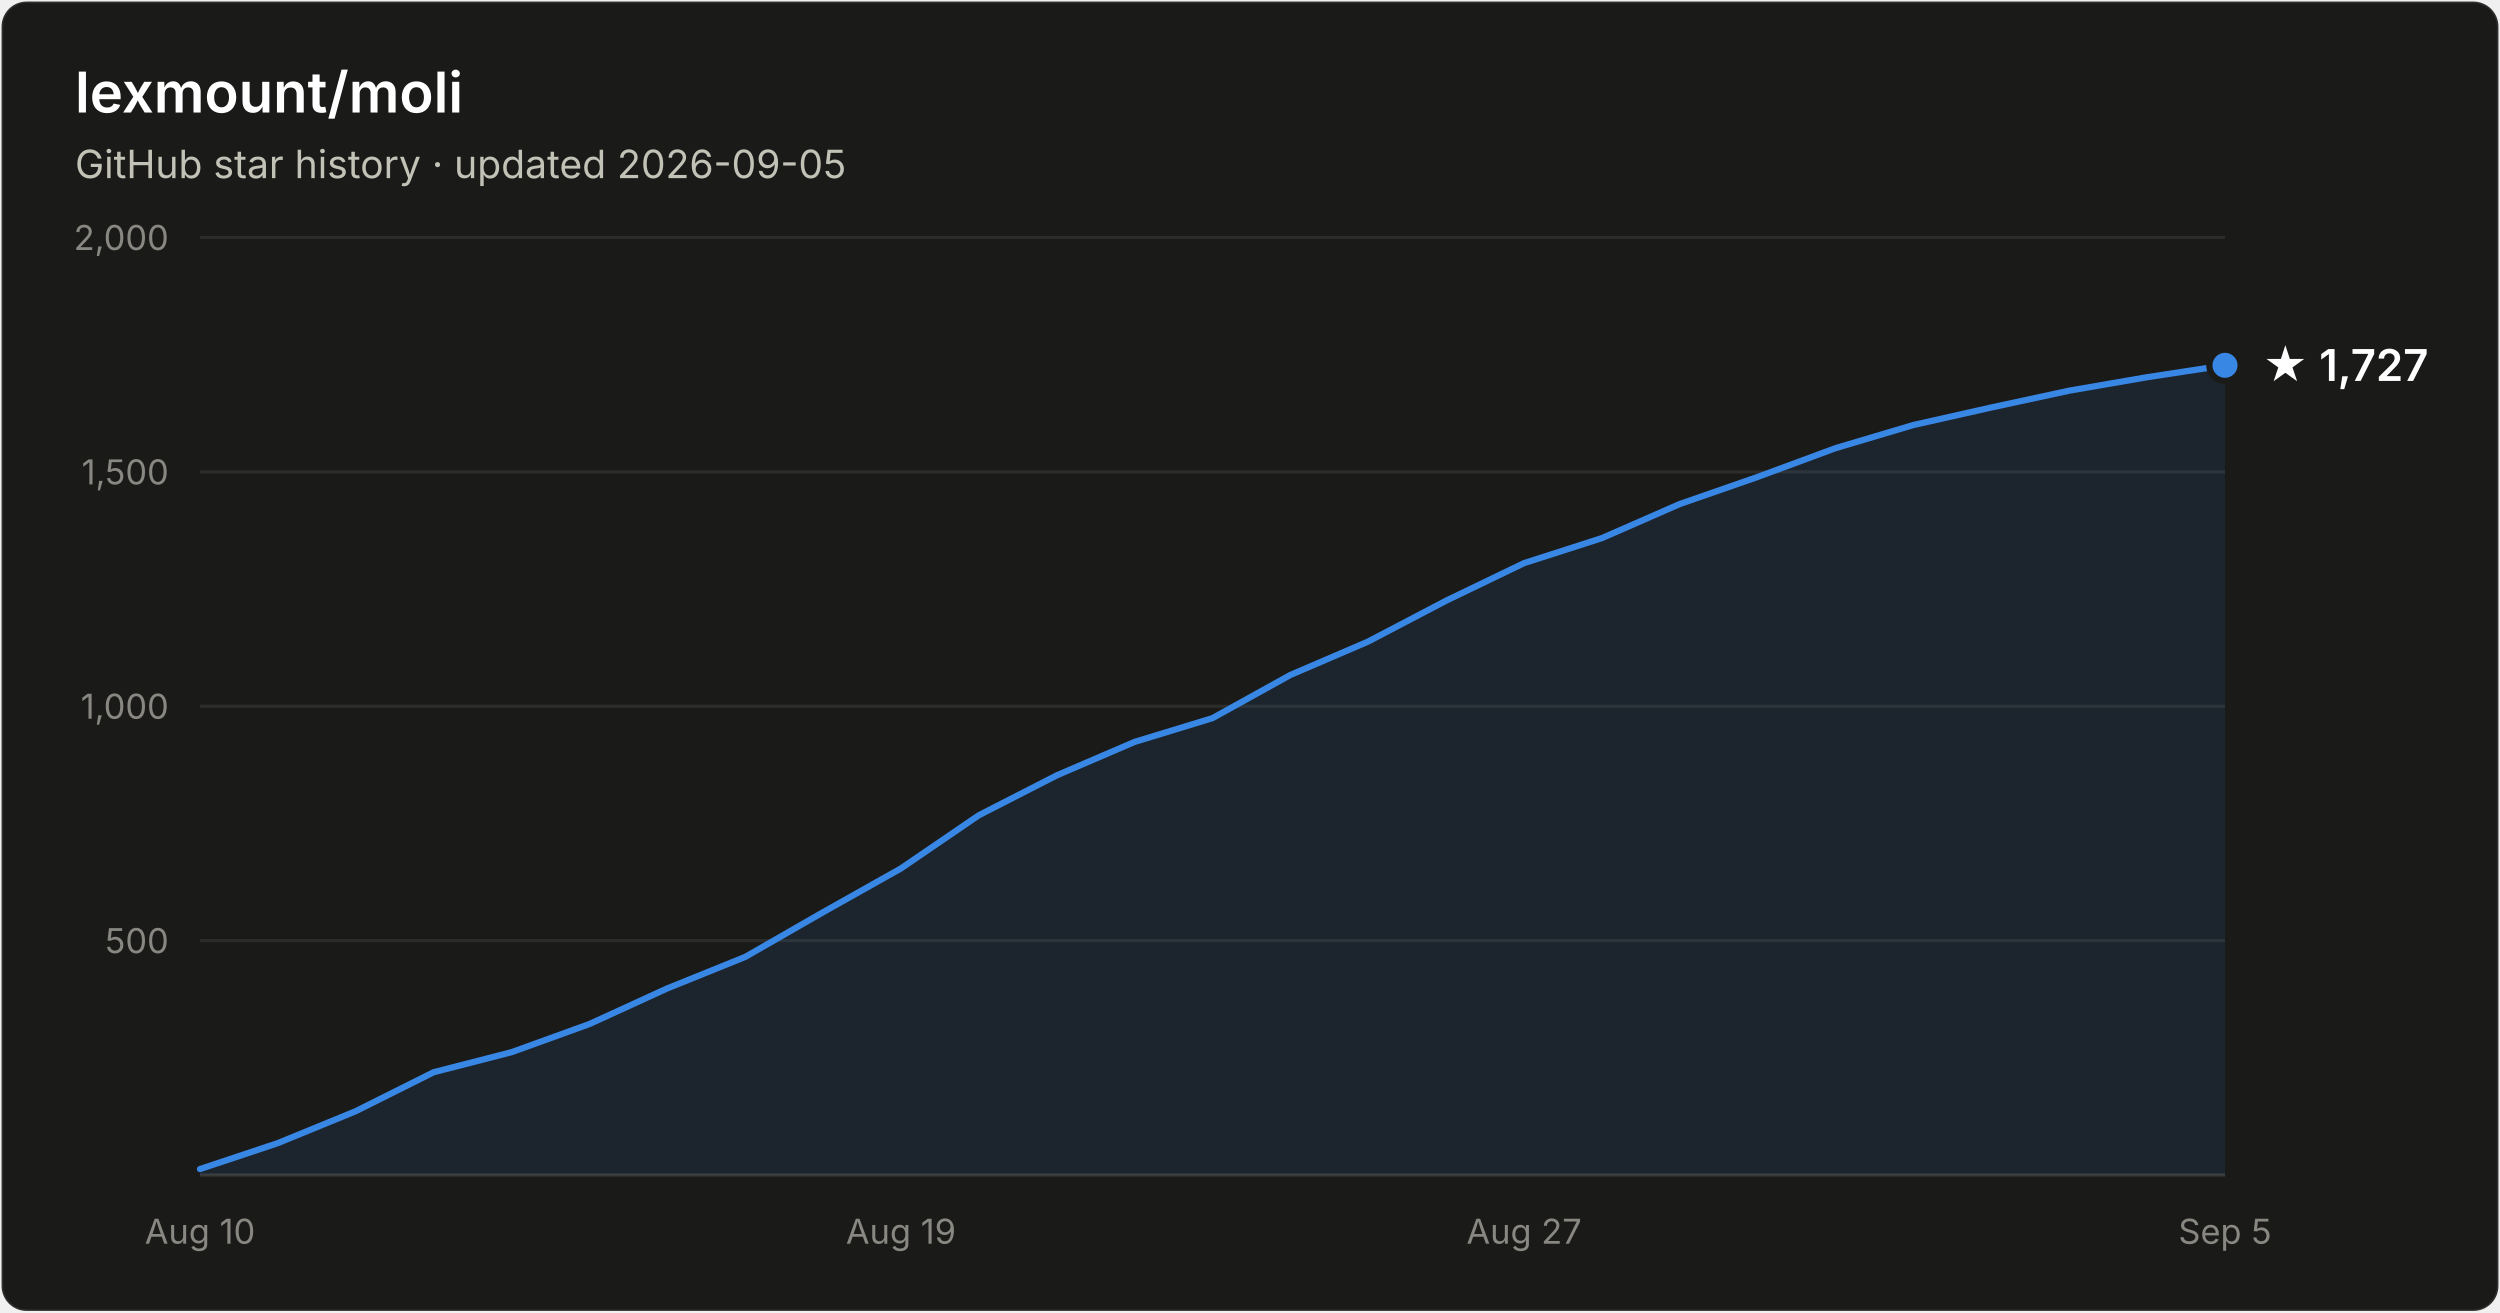
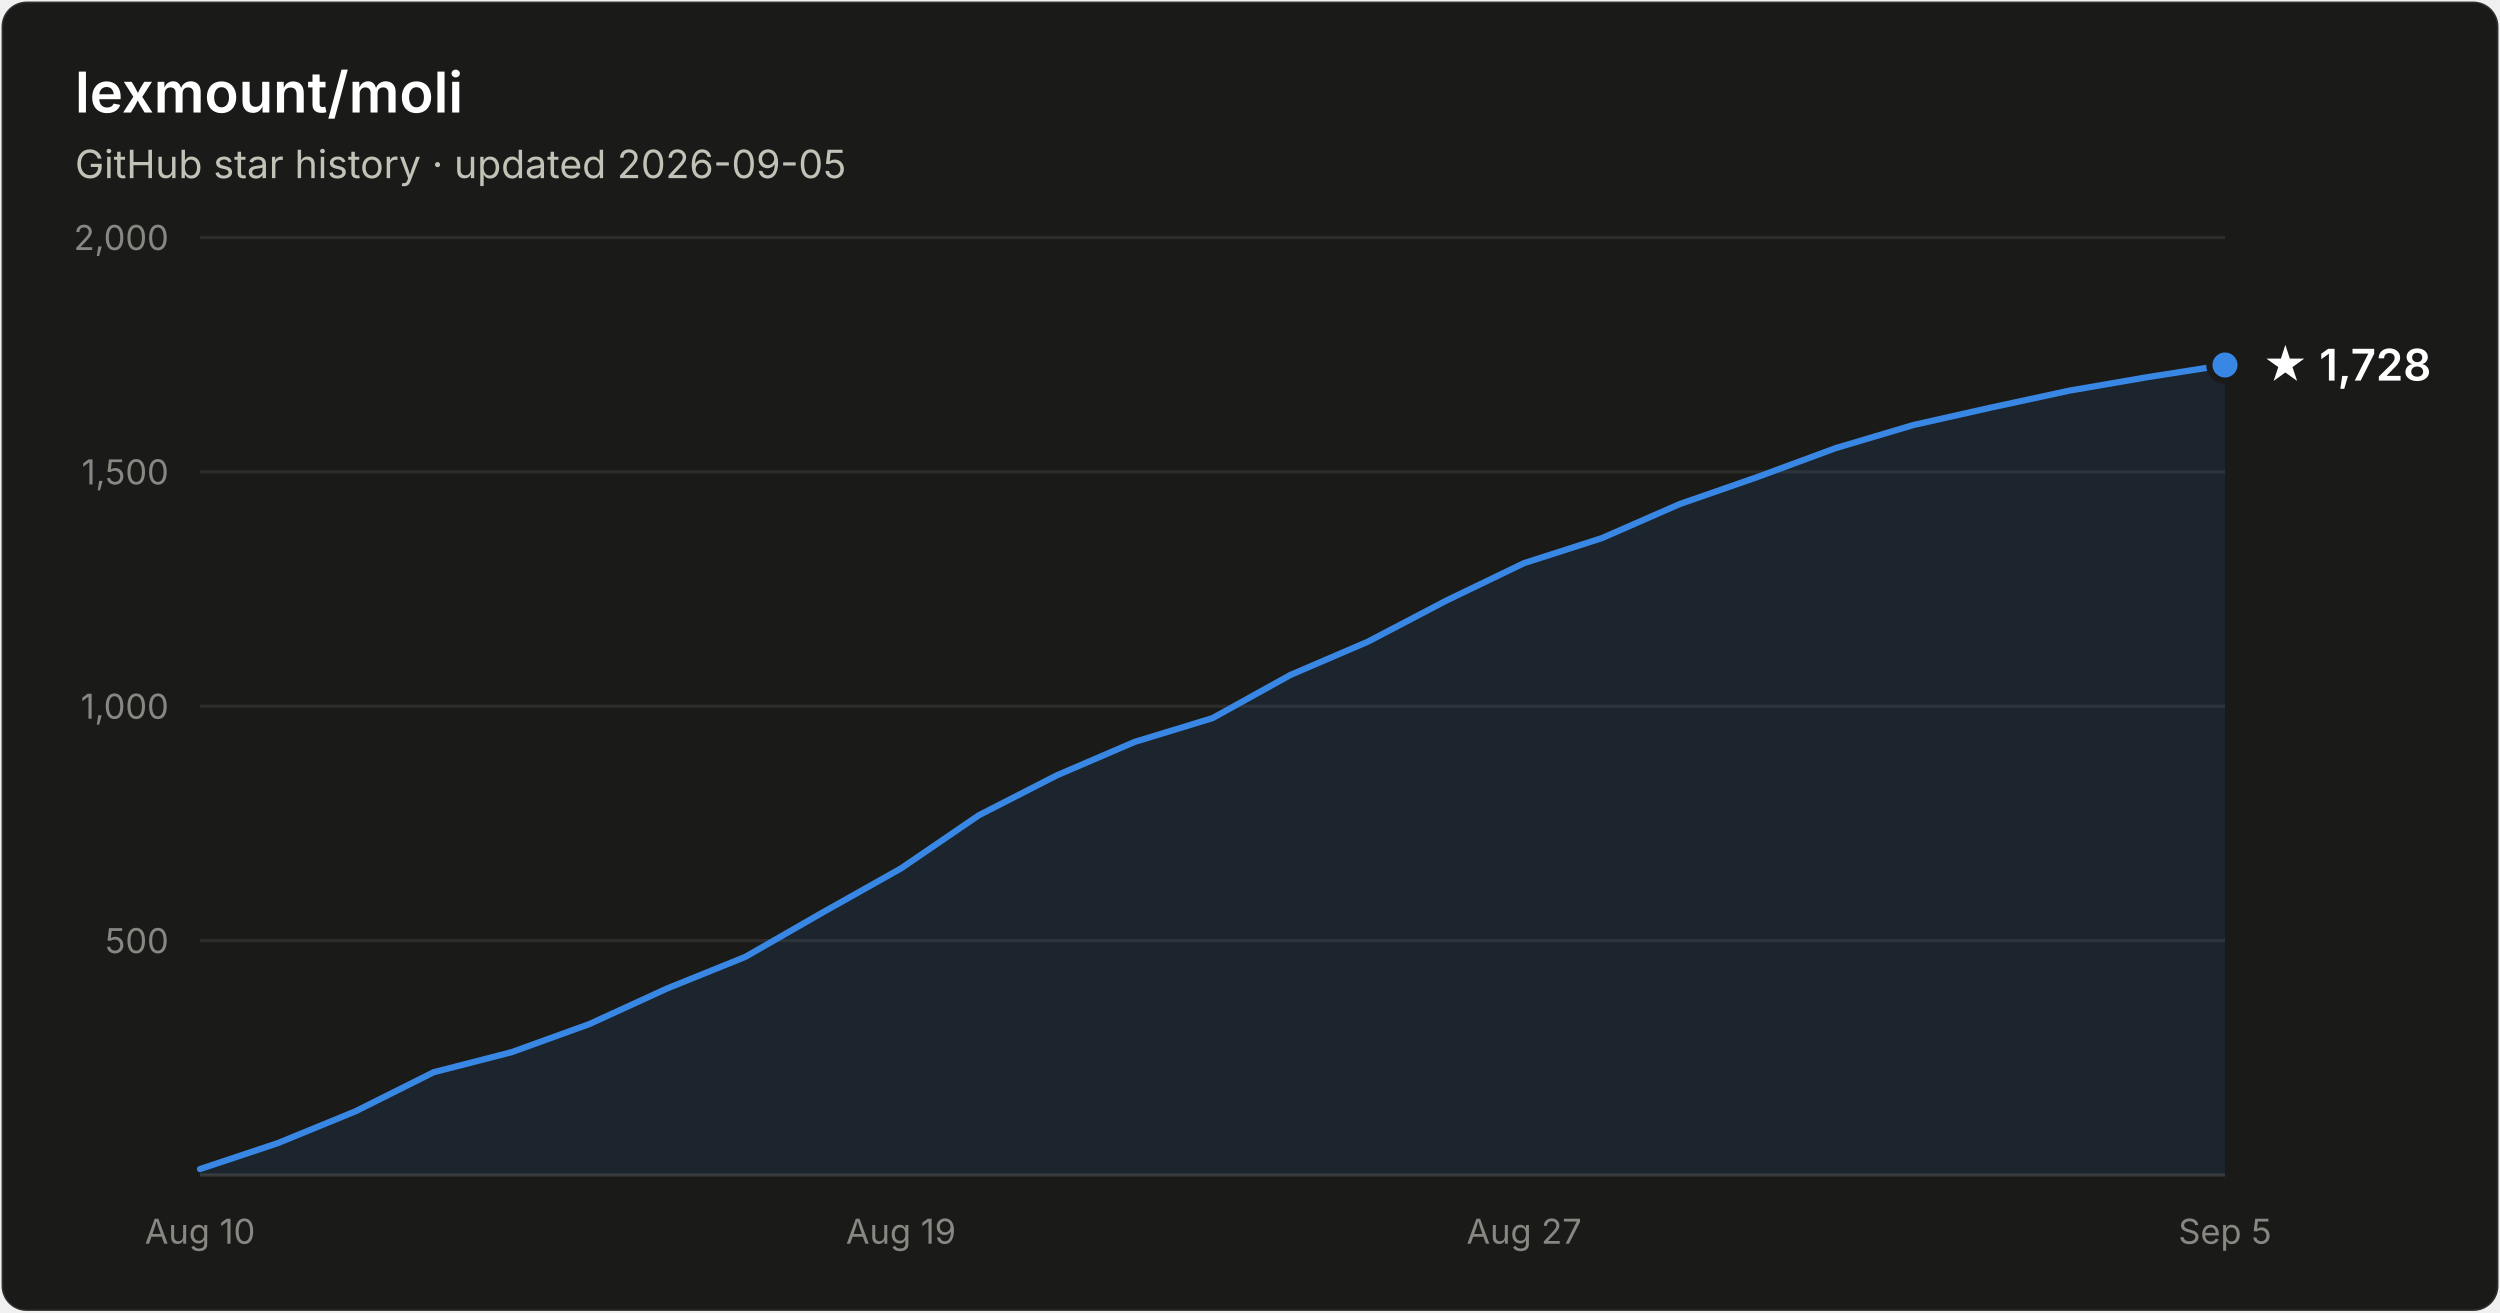
- <svg xmlns="http://www.w3.org/2000/svg" width="800" height="420" viewBox="0 0 800 420" font-family="system-ui, -apple-system, Segoe UI, sans-serif" role="img" aria-label="Star history of lexmount/moli: 1,727 stars as of 2026-09-05">
+ <svg xmlns="http://www.w3.org/2000/svg" width="800" height="420" viewBox="0 0 800 420" font-family="system-ui, -apple-system, Segoe UI, sans-serif" role="img" aria-label="Star history of lexmount/moli: 1,728 stars as of 2026-09-05">
  <rect x="0.5" y="0.5" width="799" height="419" rx="8" fill="#1a1a19" stroke="rgba(255,255,255,0.10)" />
  <text x="24" y="36" fill="#ffffff" font-size="18" font-weight="600">lexmount/moli</text>
  <text x="24" y="57" fill="#c3c2b7" font-size="12.5">GitHub star history · updated 2026-09-05</text>
  <line x1="64" y1="301.0" x2="712" y2="301.0" stroke="#2c2c2a" stroke-width="1" />
  <text x="54" y="305.0" text-anchor="end" fill="#898781" font-size="11" style="font-variant-numeric:tabular-nums">500</text>
  <line x1="64" y1="226.0" x2="712" y2="226.0" stroke="#2c2c2a" stroke-width="1" />
  <text x="54" y="230.0" text-anchor="end" fill="#898781" font-size="11" style="font-variant-numeric:tabular-nums">1,000</text>
  <line x1="64" y1="151.0" x2="712" y2="151.0" stroke="#2c2c2a" stroke-width="1" />
  <text x="54" y="155.0" text-anchor="end" fill="#898781" font-size="11" style="font-variant-numeric:tabular-nums">1,500</text>
  <line x1="64" y1="76.0" x2="712" y2="76.0" stroke="#2c2c2a" stroke-width="1" />
  <text x="54" y="80.0" text-anchor="end" fill="#898781" font-size="11" style="font-variant-numeric:tabular-nums">2,000</text>
  <line x1="64" y1="376" x2="712" y2="376" stroke="#383835" stroke-width="1" />
  <text x="64.0" y="398" text-anchor="middle" fill="#898781" font-size="11" style="font-variant-numeric:tabular-nums">Aug 10</text>
  <text x="288.3" y="398" text-anchor="middle" fill="#898781" font-size="11" style="font-variant-numeric:tabular-nums">Aug 19</text>
  <text x="487.7" y="398" text-anchor="middle" fill="#898781" font-size="11" style="font-variant-numeric:tabular-nums">Aug 27</text>
  <text x="712.0" y="398" text-anchor="middle" fill="#898781" font-size="11" style="font-variant-numeric:tabular-nums">Sep 5</text>
-   <path d="M64.0 374.1 L88.9 365.8 L113.8 355.6 L138.8 343.1 L163.7 336.7 L188.6 327.7 L213.5 316.3 L238.5 306.2 L263.4 291.9 L288.3 277.9 L313.2 260.9 L338.2 248.1 L363.1 237.4 L388.0 229.8 L412.9 216.0 L437.8 205.3 L462.8 192.2 L487.7 180.2 L512.6 172.2 L537.5 161.3 L562.5 152.6 L587.4 143.4 L612.3 136.0 L637.2 130.4 L662.2 125.0 L687.1 120.7 L712.0 116.9 L712.0 376 L64.0 376 Z" fill="#3987e5" fill-opacity="0.1" />
-   <path d="M64.0 374.1 L88.9 365.8 L113.8 355.6 L138.8 343.1 L163.7 336.7 L188.6 327.7 L213.5 316.3 L238.5 306.2 L263.4 291.9 L288.3 277.9 L313.2 260.9 L338.2 248.1 L363.1 237.4 L388.0 229.8 L412.9 216.0 L437.8 205.3 L462.8 192.2 L487.7 180.2 L512.6 172.2 L537.5 161.3 L562.5 152.6 L587.4 143.4 L612.3 136.0 L637.2 130.4 L662.2 125.0 L687.1 120.7 L712.0 116.9" fill="none" stroke="#3987e5" stroke-width="2" stroke-linejoin="round" stroke-linecap="round" />
-   <circle cx="712.0" cy="116.9" r="5" fill="#3987e5" stroke="#1a1a19" stroke-width="2" />
-   <text x="724.0" y="121.9" fill="#ffffff" font-size="14" font-weight="600">★ 1,727</text>
+   <path d="M64.0 374.1 L88.9 365.8 L113.8 355.6 L138.8 343.1 L163.7 336.7 L188.6 327.7 L213.5 316.3 L238.5 306.2 L263.4 291.9 L288.3 277.9 L313.2 260.9 L338.2 248.1 L363.1 237.4 L388.0 229.8 L412.9 216.0 L437.8 205.3 L462.8 192.2 L487.7 180.2 L512.6 172.2 L537.5 161.3 L562.5 152.6 L587.4 143.4 L612.3 136.0 L637.2 130.4 L662.2 125.0 L687.1 120.7 L712.0 116.8 L712.0 376 L64.0 376 Z" fill="#3987e5" fill-opacity="0.1" />
+   <path d="M64.0 374.1 L88.9 365.8 L113.8 355.6 L138.8 343.1 L163.7 336.7 L188.6 327.7 L213.5 316.3 L238.5 306.2 L263.4 291.9 L288.3 277.9 L313.2 260.9 L338.2 248.1 L363.1 237.4 L388.0 229.8 L412.9 216.0 L437.8 205.3 L462.8 192.2 L487.7 180.2 L512.6 172.2 L537.5 161.3 L562.5 152.6 L587.4 143.4 L612.3 136.0 L637.2 130.4 L662.2 125.0 L687.1 120.7 L712.0 116.8" fill="none" stroke="#3987e5" stroke-width="2" stroke-linejoin="round" stroke-linecap="round" />
+   <circle cx="712.0" cy="116.8" r="5" fill="#3987e5" stroke="#1a1a19" stroke-width="2" />
+   <text x="724.0" y="121.8" fill="#ffffff" font-size="14" font-weight="600">★ 1,728</text>
</svg>
